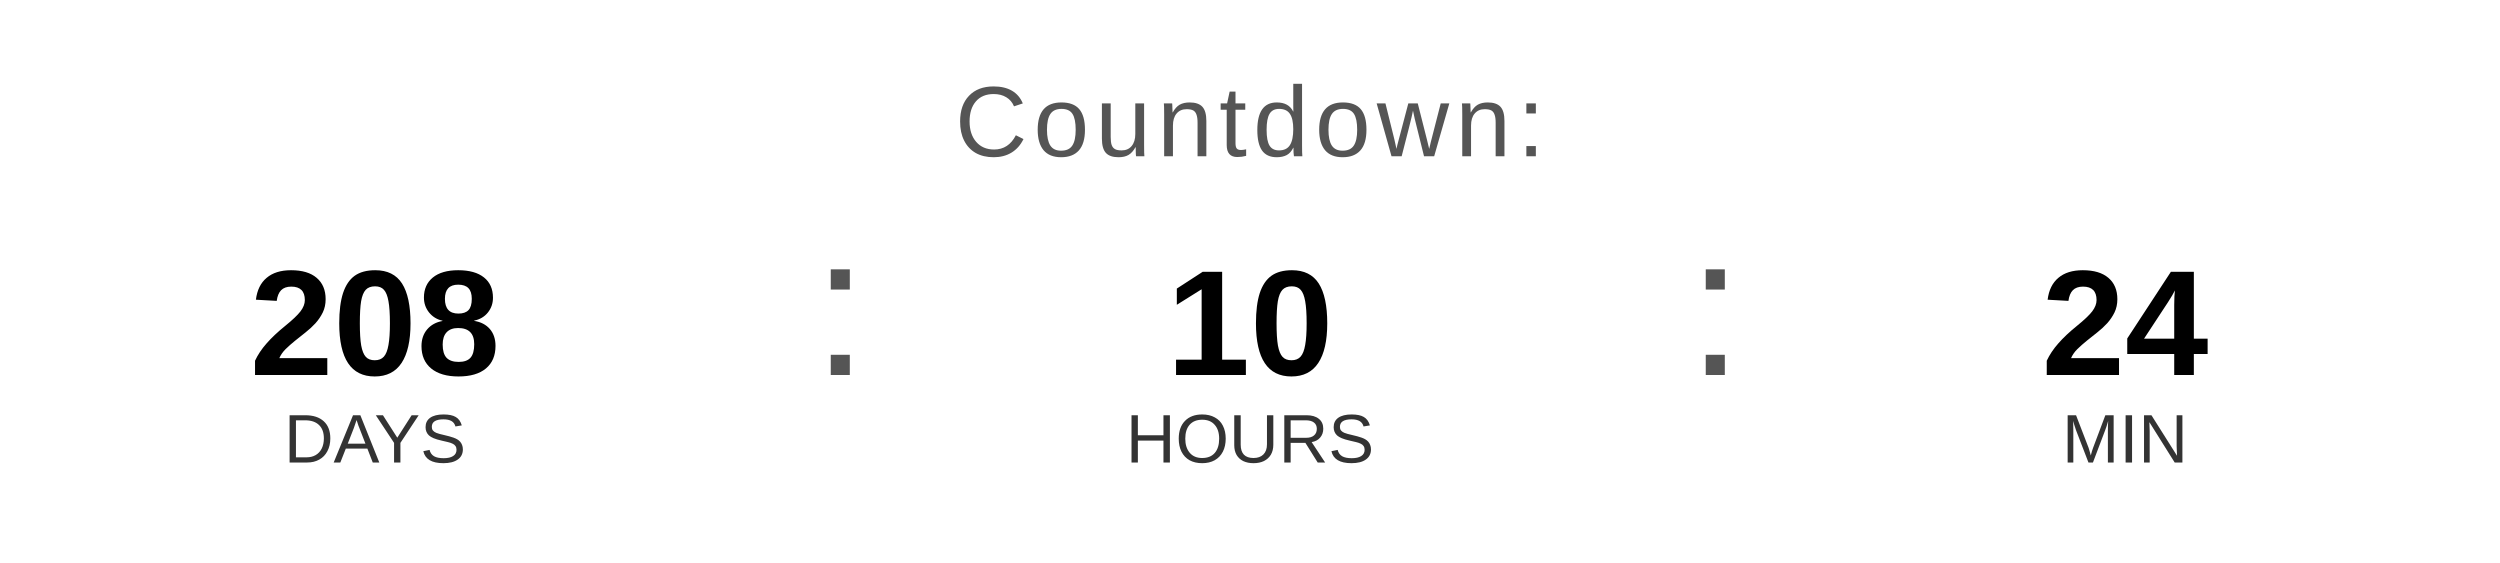
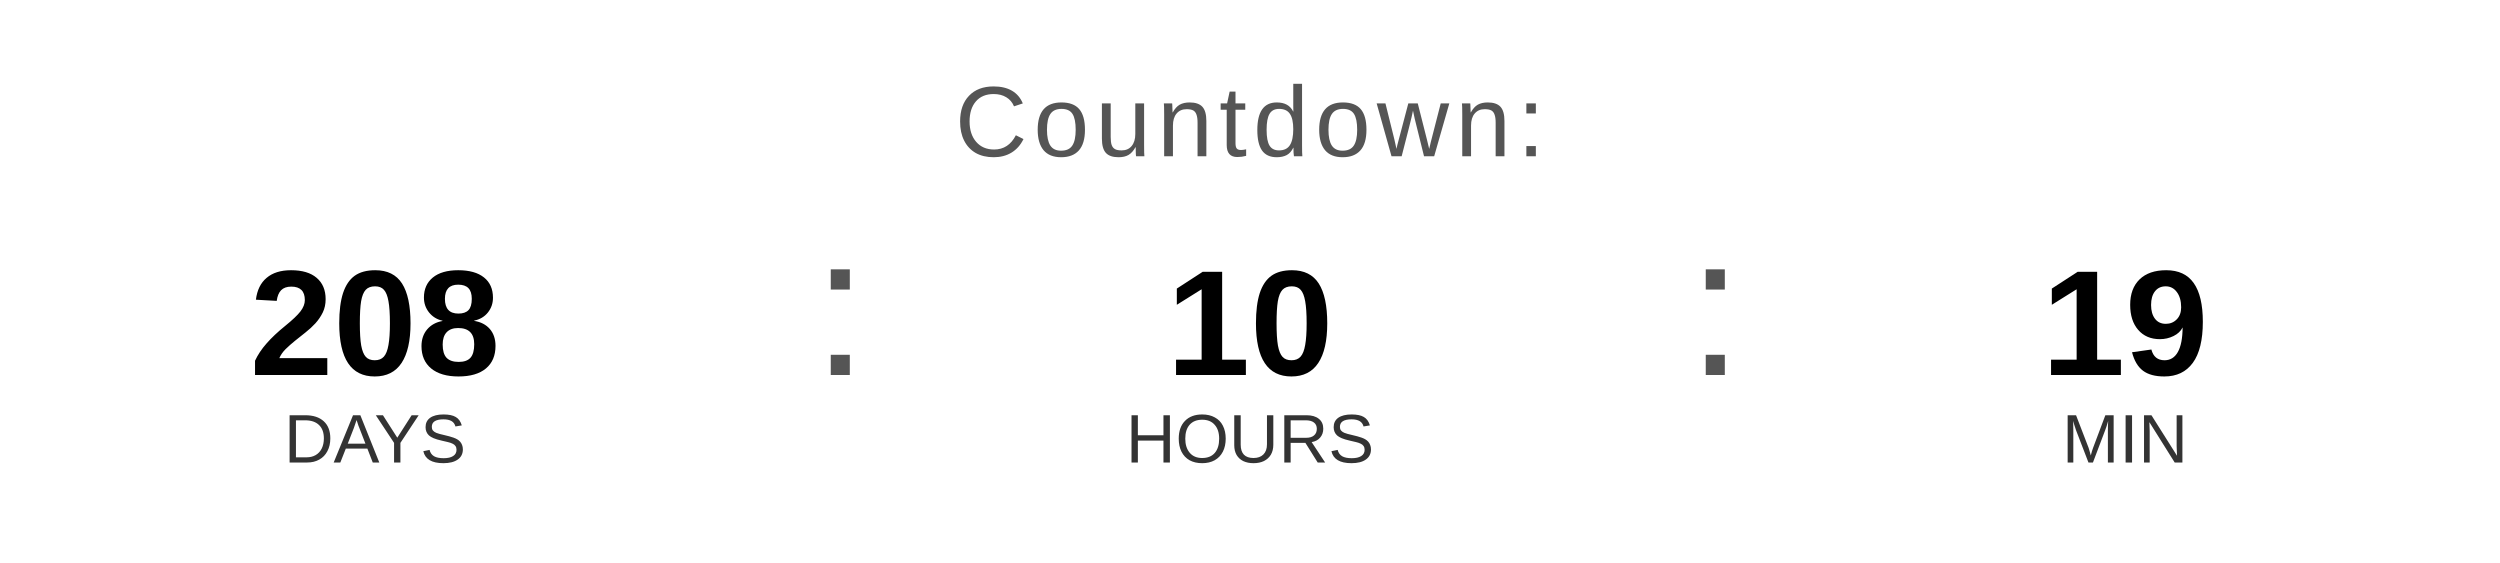
<svg xmlns="http://www.w3.org/2000/svg" width="400" height="90" viewBox="0 0 400 90">
  <text x="200" y="25" font-family="Arial, Helvetica, sans-serif" font-size="16" fill="#555555" text-anchor="middle" letter-spacing="1">
    Countdown:
  </text>
  <text x="60" y="60" font-family="Arial, Helvetica, sans-serif" font-size="24" font-weight="bold" fill="#000000" text-anchor="middle">208</text>
  <text x="60" y="74" font-family="Arial, Helvetica, sans-serif" font-size="11" fill="#333333" text-anchor="middle">DAYS</text>
  <text x="130" y="60" font-family="Arial, sans-serif" font-size="32" fill="#555555">:</text>
  <text x="200" y="60" font-family="Arial, Helvetica, sans-serif" font-size="24" font-weight="bold" fill="#000000" text-anchor="middle">10</text>
  <text x="200" y="74" font-family="Arial, Helvetica, sans-serif" font-size="11" fill="#333333" text-anchor="middle">HOURS</text>
  <text x="270" y="60" font-family="Arial, sans-serif" font-size="32" fill="#555555">:</text>
-   <text x="340" y="60" font-family="Arial, Helvetica, sans-serif" font-size="24" font-weight="bold" fill="#000000" text-anchor="middle">24</text>
+   <text x="340" y="60" font-family="Arial, Helvetica, sans-serif" font-size="24" font-weight="bold" fill="#000000" text-anchor="middle">19</text>
  <text x="340" y="74" font-family="Arial, Helvetica, sans-serif" font-size="11" fill="#333333" text-anchor="middle">MIN</text>
</svg>
